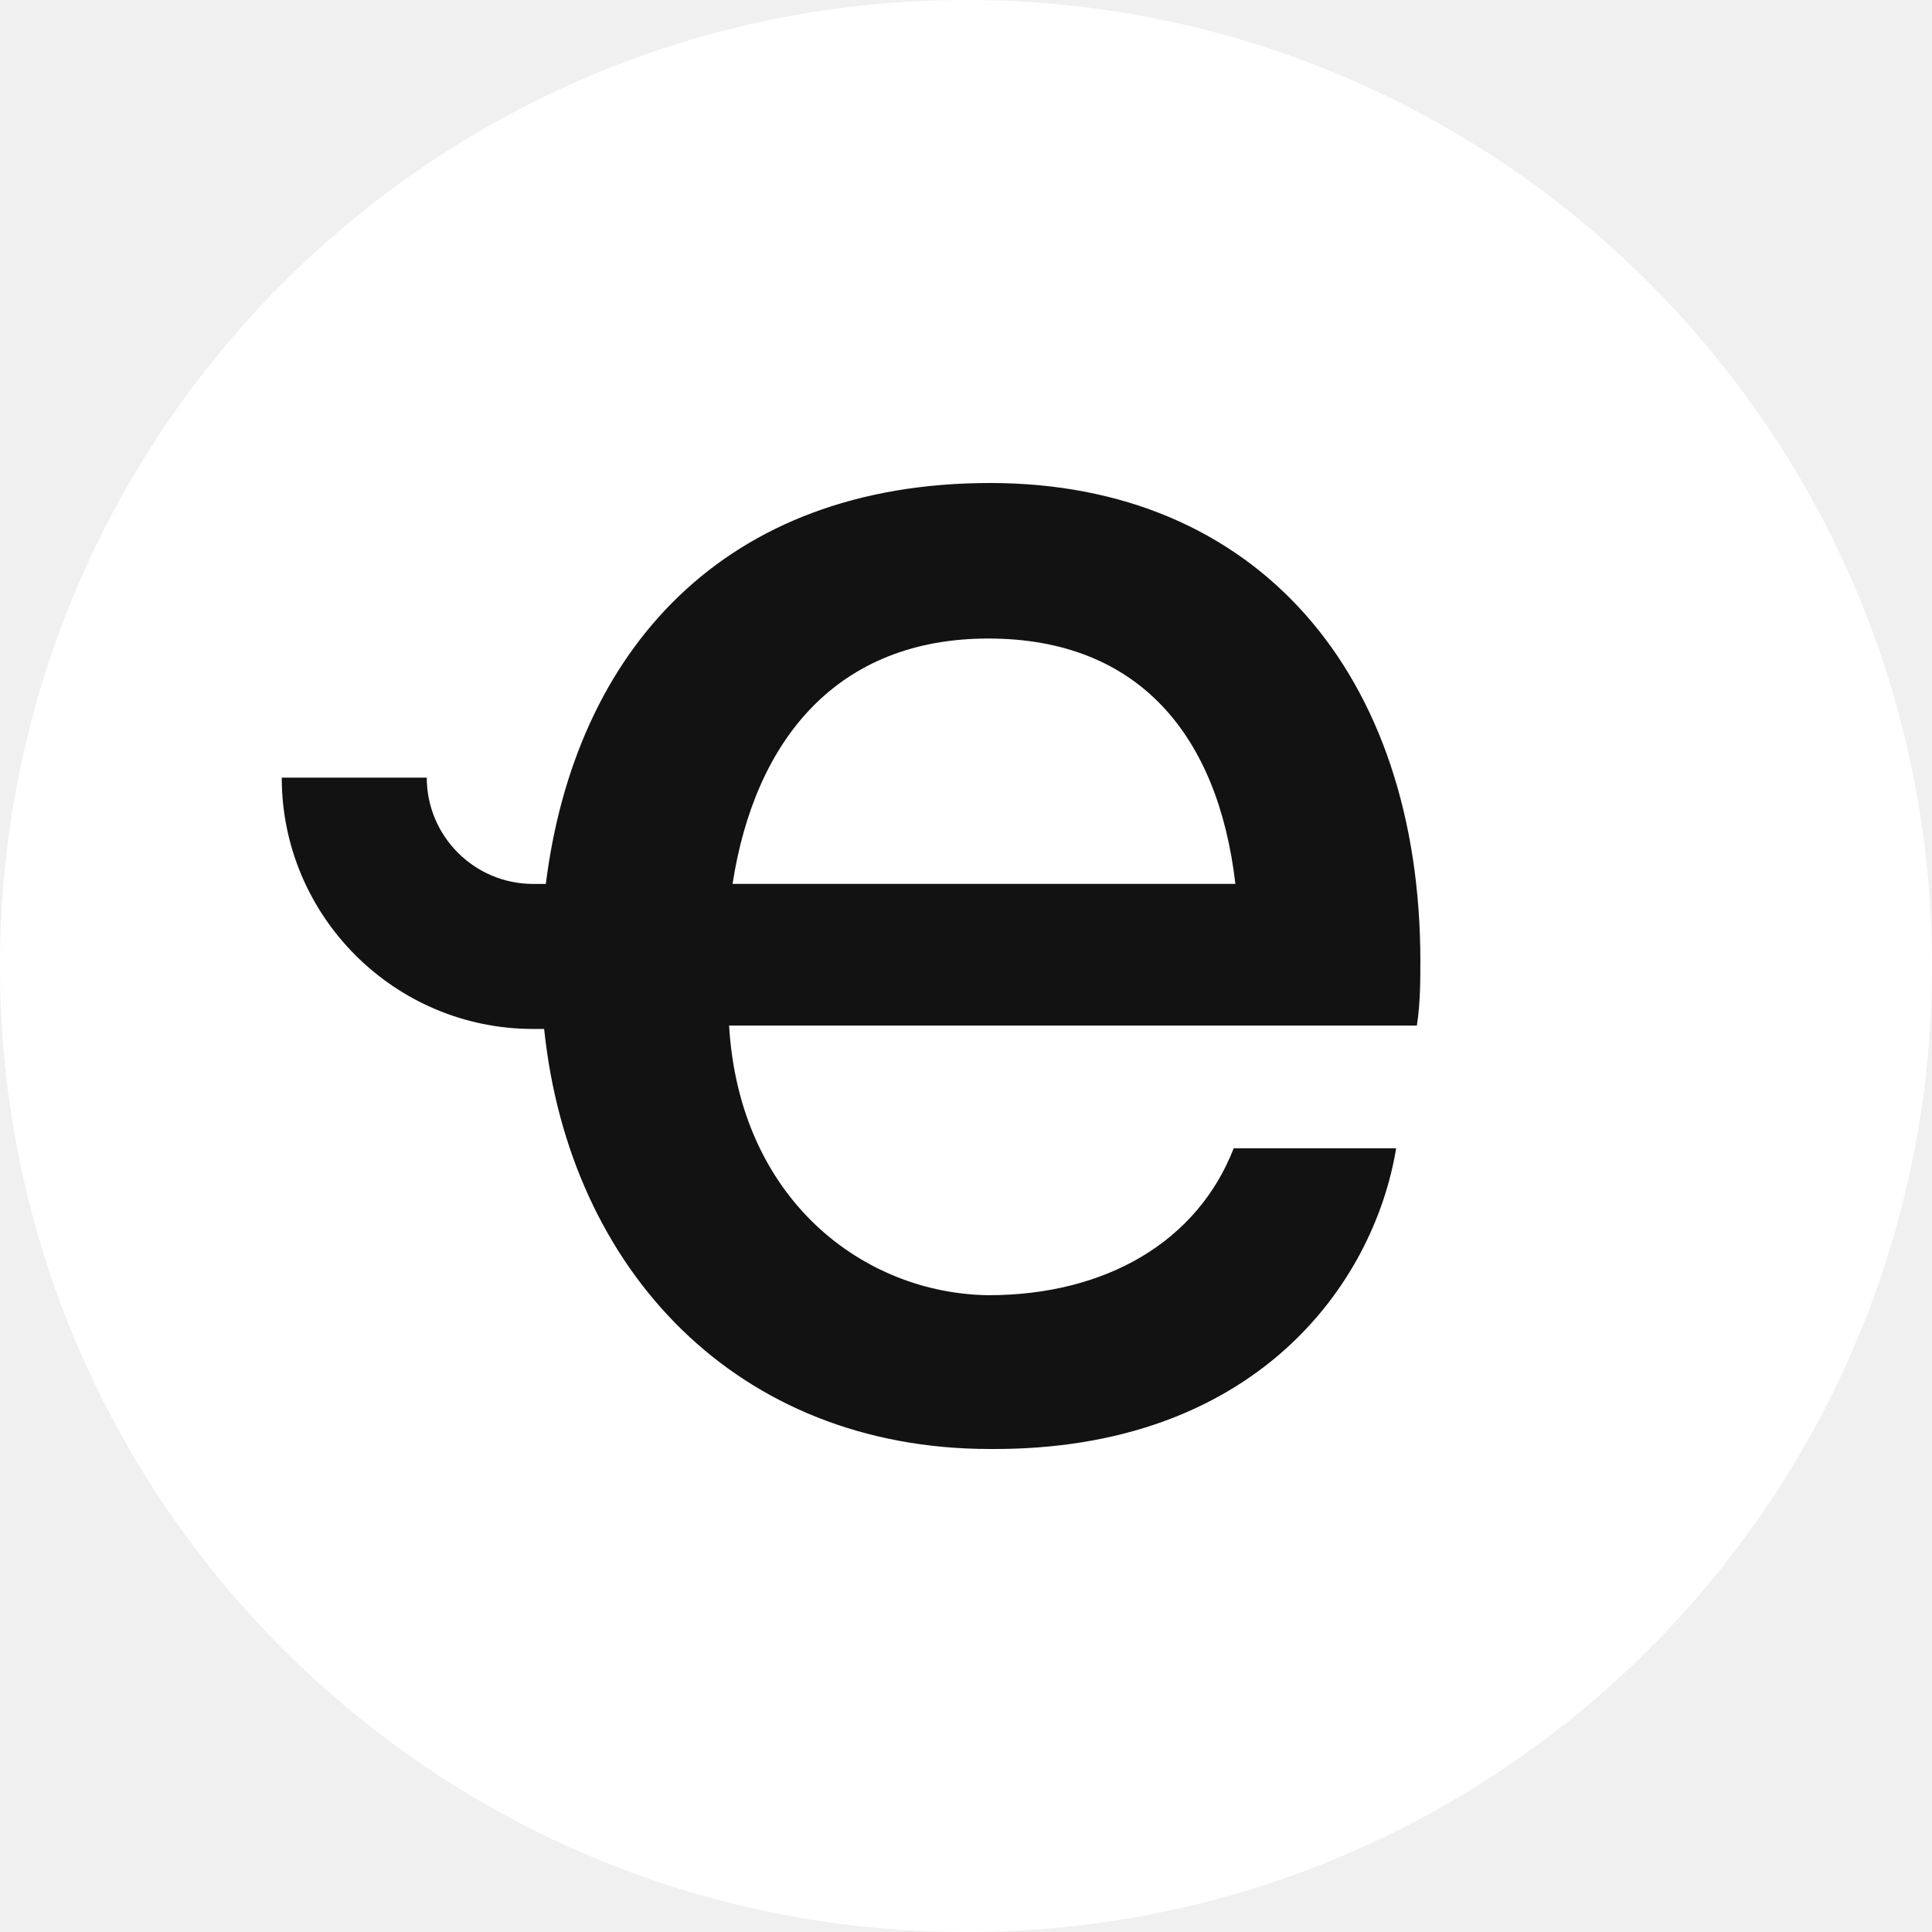
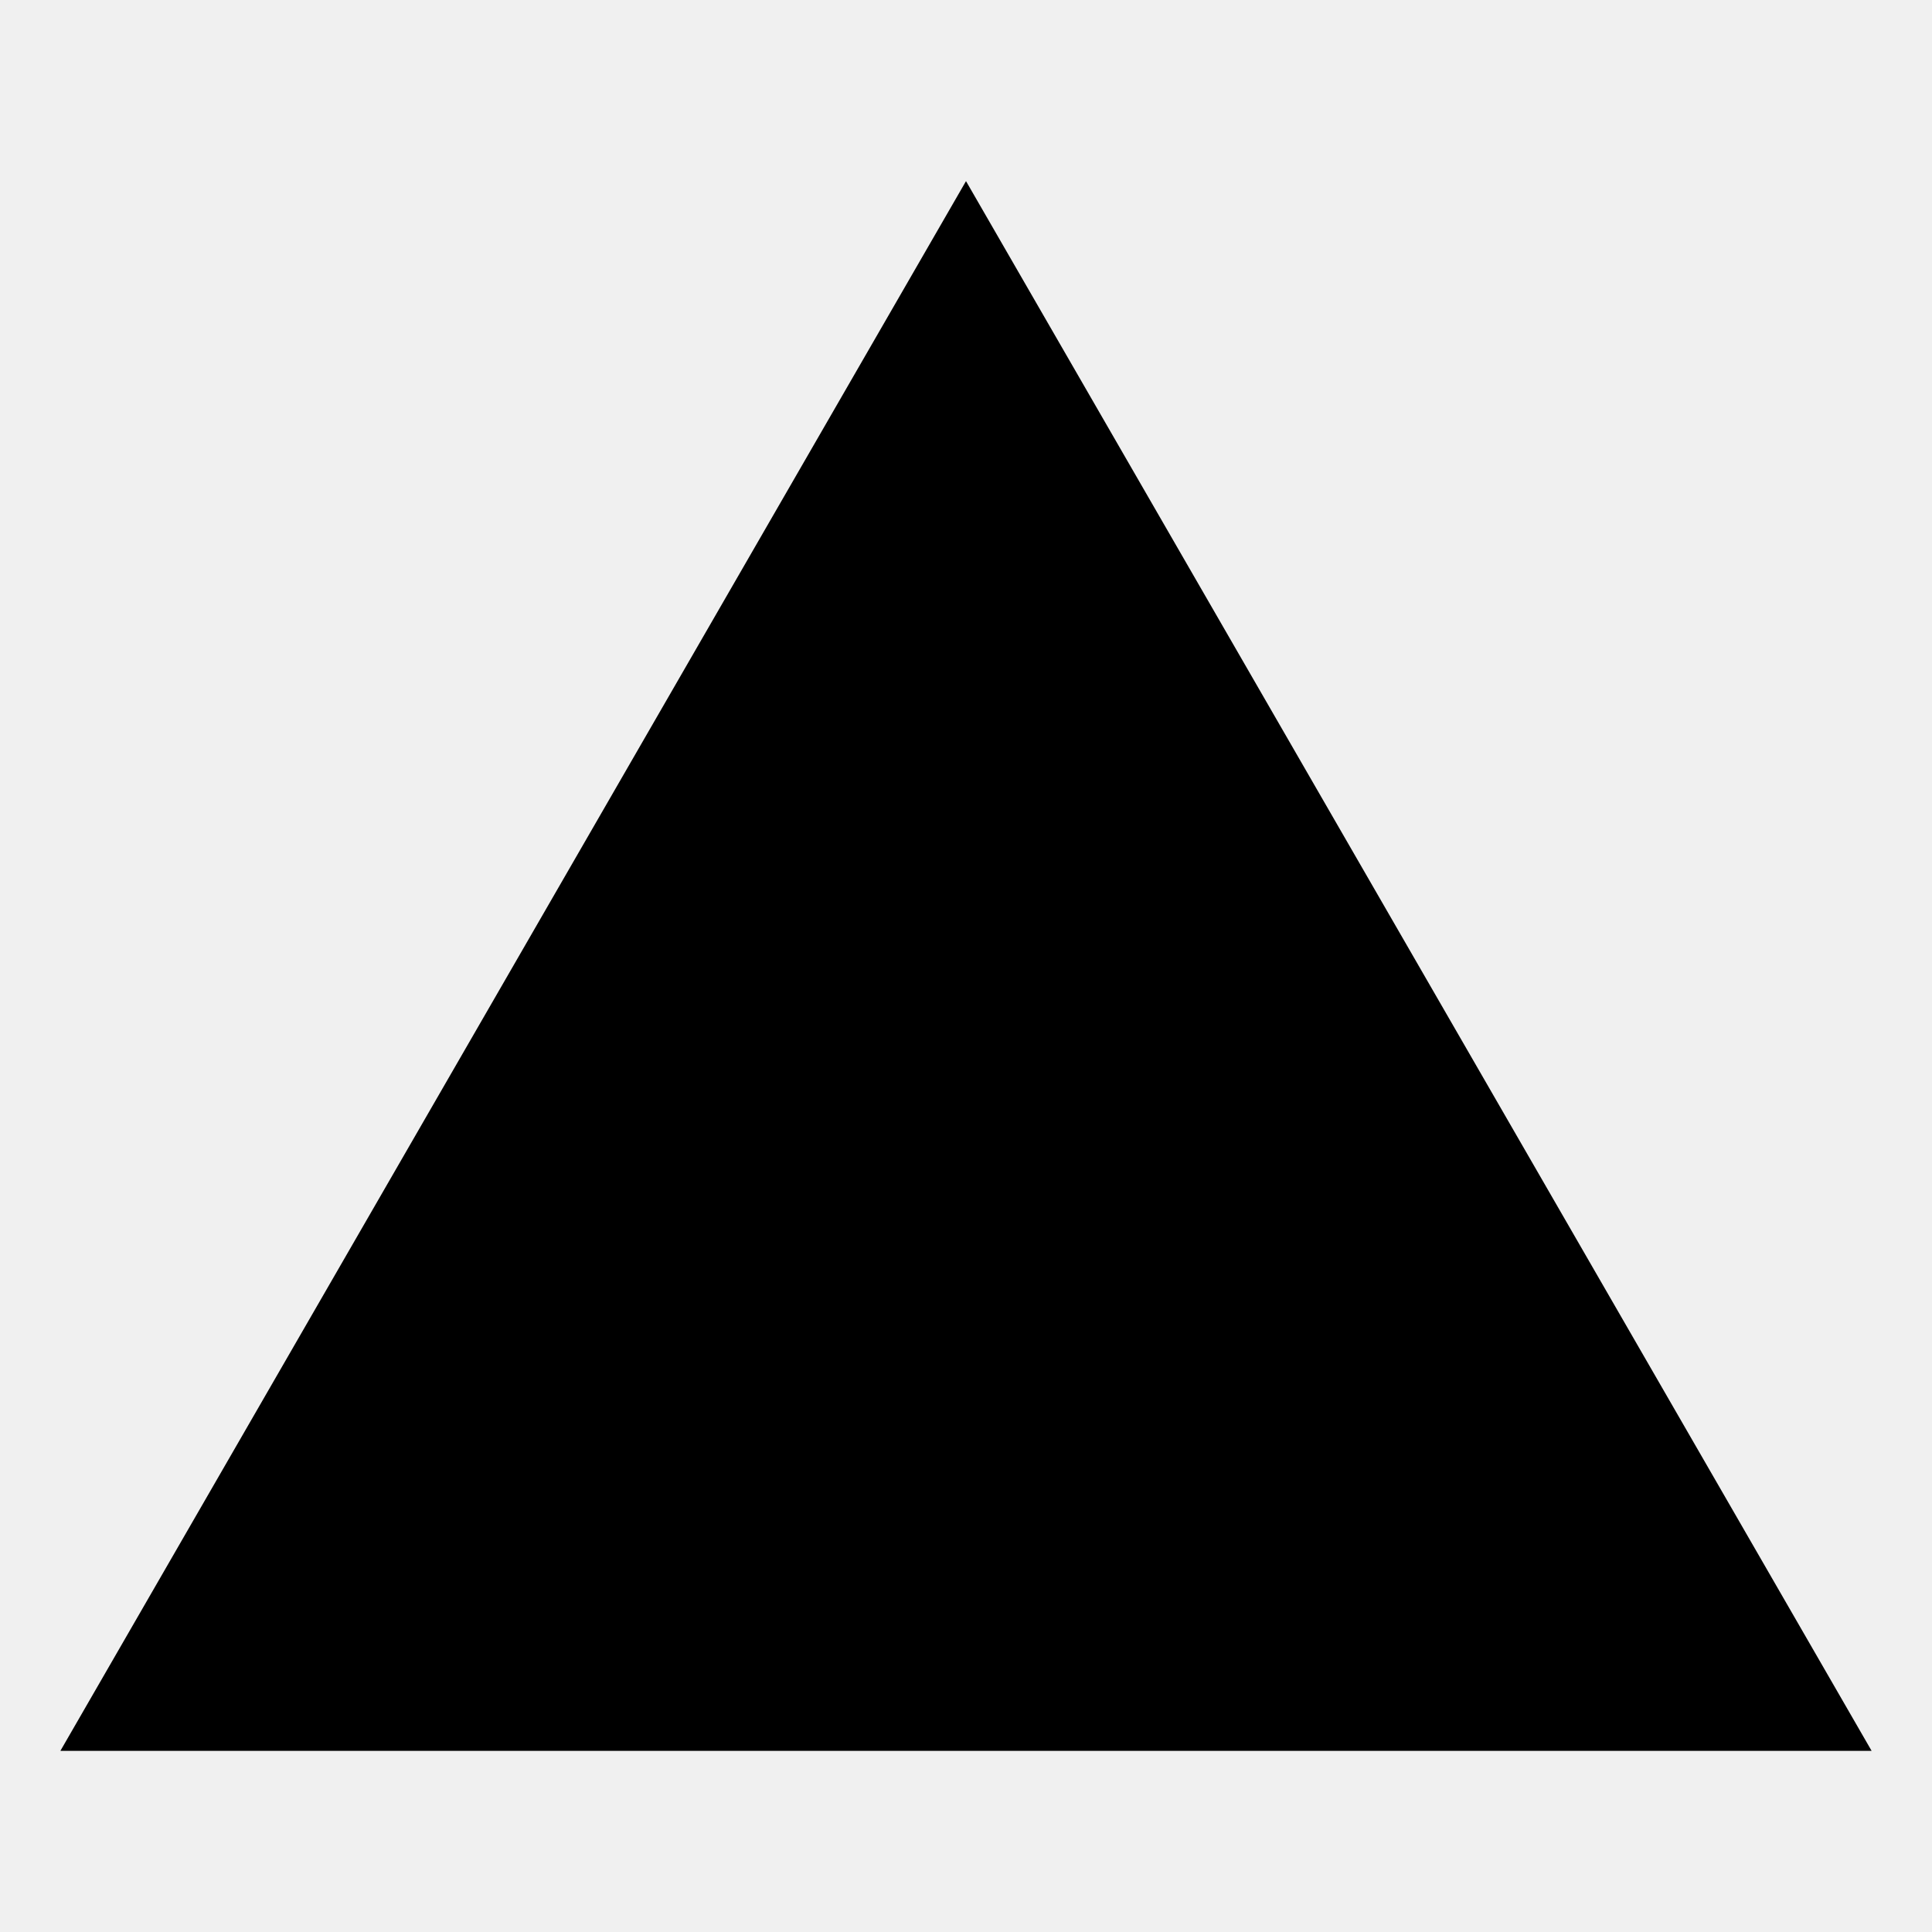
- <svg xmlns="http://www.w3.org/2000/svg" width="48" height="48" viewBox="0 0 48 48" fill="none">
-   <rect width="48" height="48" rx="24" fill="white" />
-   <path d="M35.289 23.893C35.289 16.722 31.209 12 24.598 12C17.986 12 14.286 16.162 13.561 21.961H13.245C11.788 21.961 10.603 20.776 10.603 19.32H7C7 22.762 9.802 25.564 13.245 25.564H13.519C14.143 31.561 18.314 36 24.598 36C31.168 36.044 34.129 31.922 34.687 28.529H30.651C29.749 30.848 27.474 32.179 24.555 32.179C21.464 32.137 18.372 29.818 18.114 25.48H35.202C35.288 24.922 35.288 24.364 35.288 23.893M18.2 21.96C18.758 18.354 20.819 15.864 24.554 15.864C28.289 15.864 30.264 18.268 30.693 21.96H18.199H18.2Z" fill="#121212" />
+ <svg xmlns="http://www.w3.org/2000/svg" fill="#000000" width="800px" height="800px" viewBox="0 0 512 512">
+   <path fill-rule="evenodd" d="M256,48,496,464H16Z" />
</svg>
